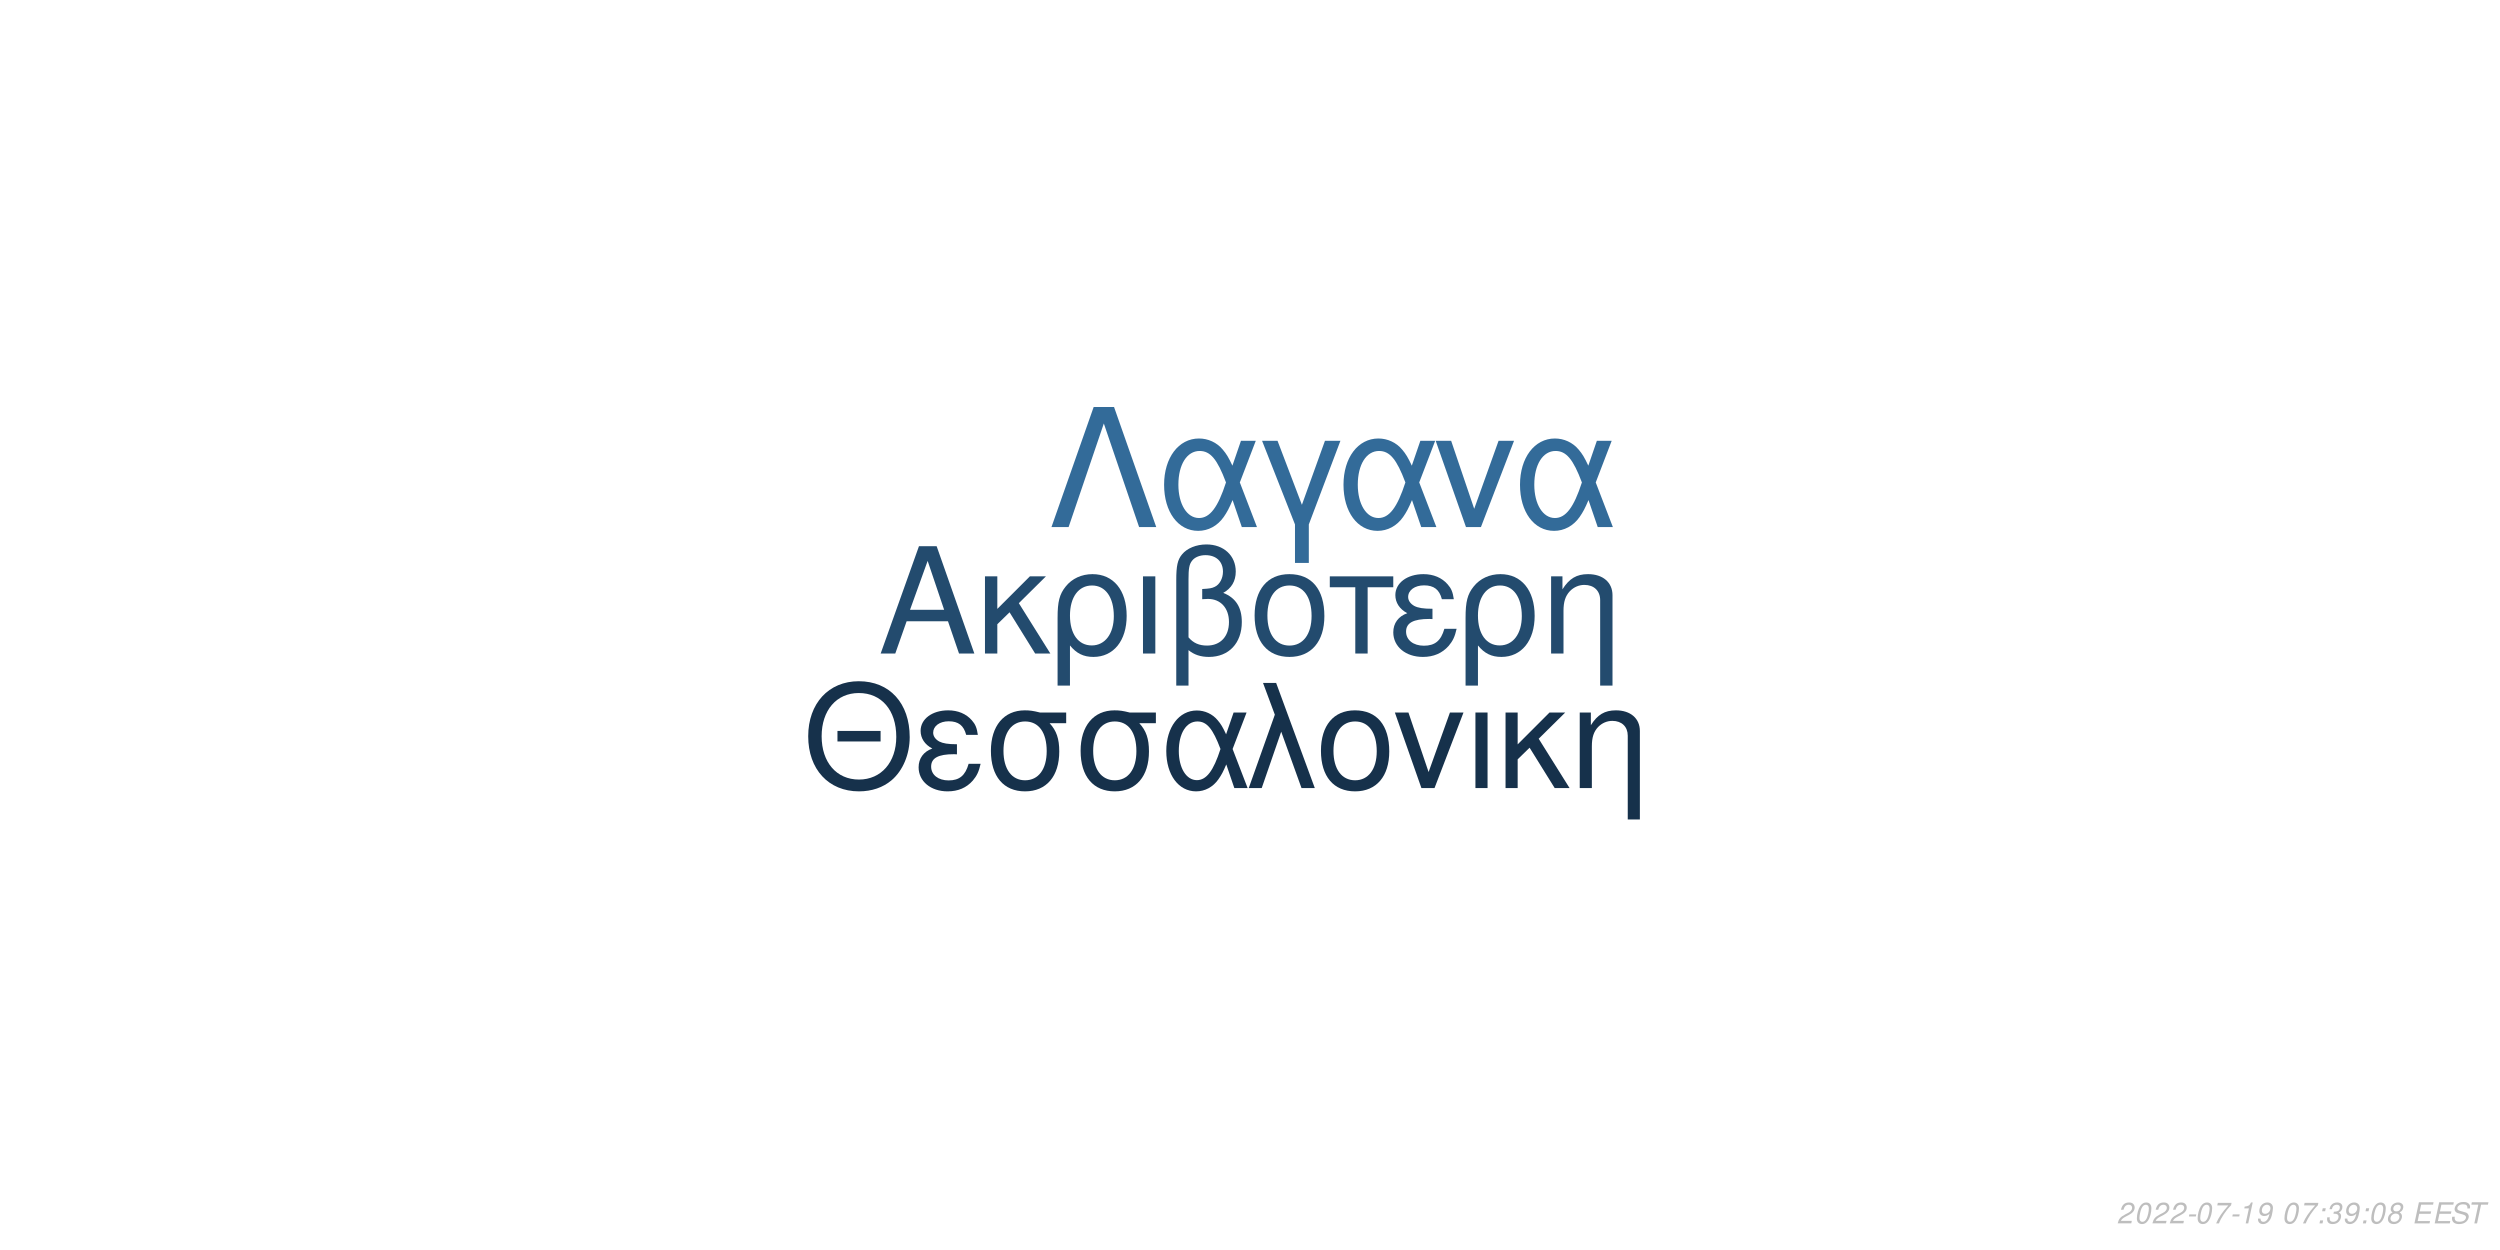
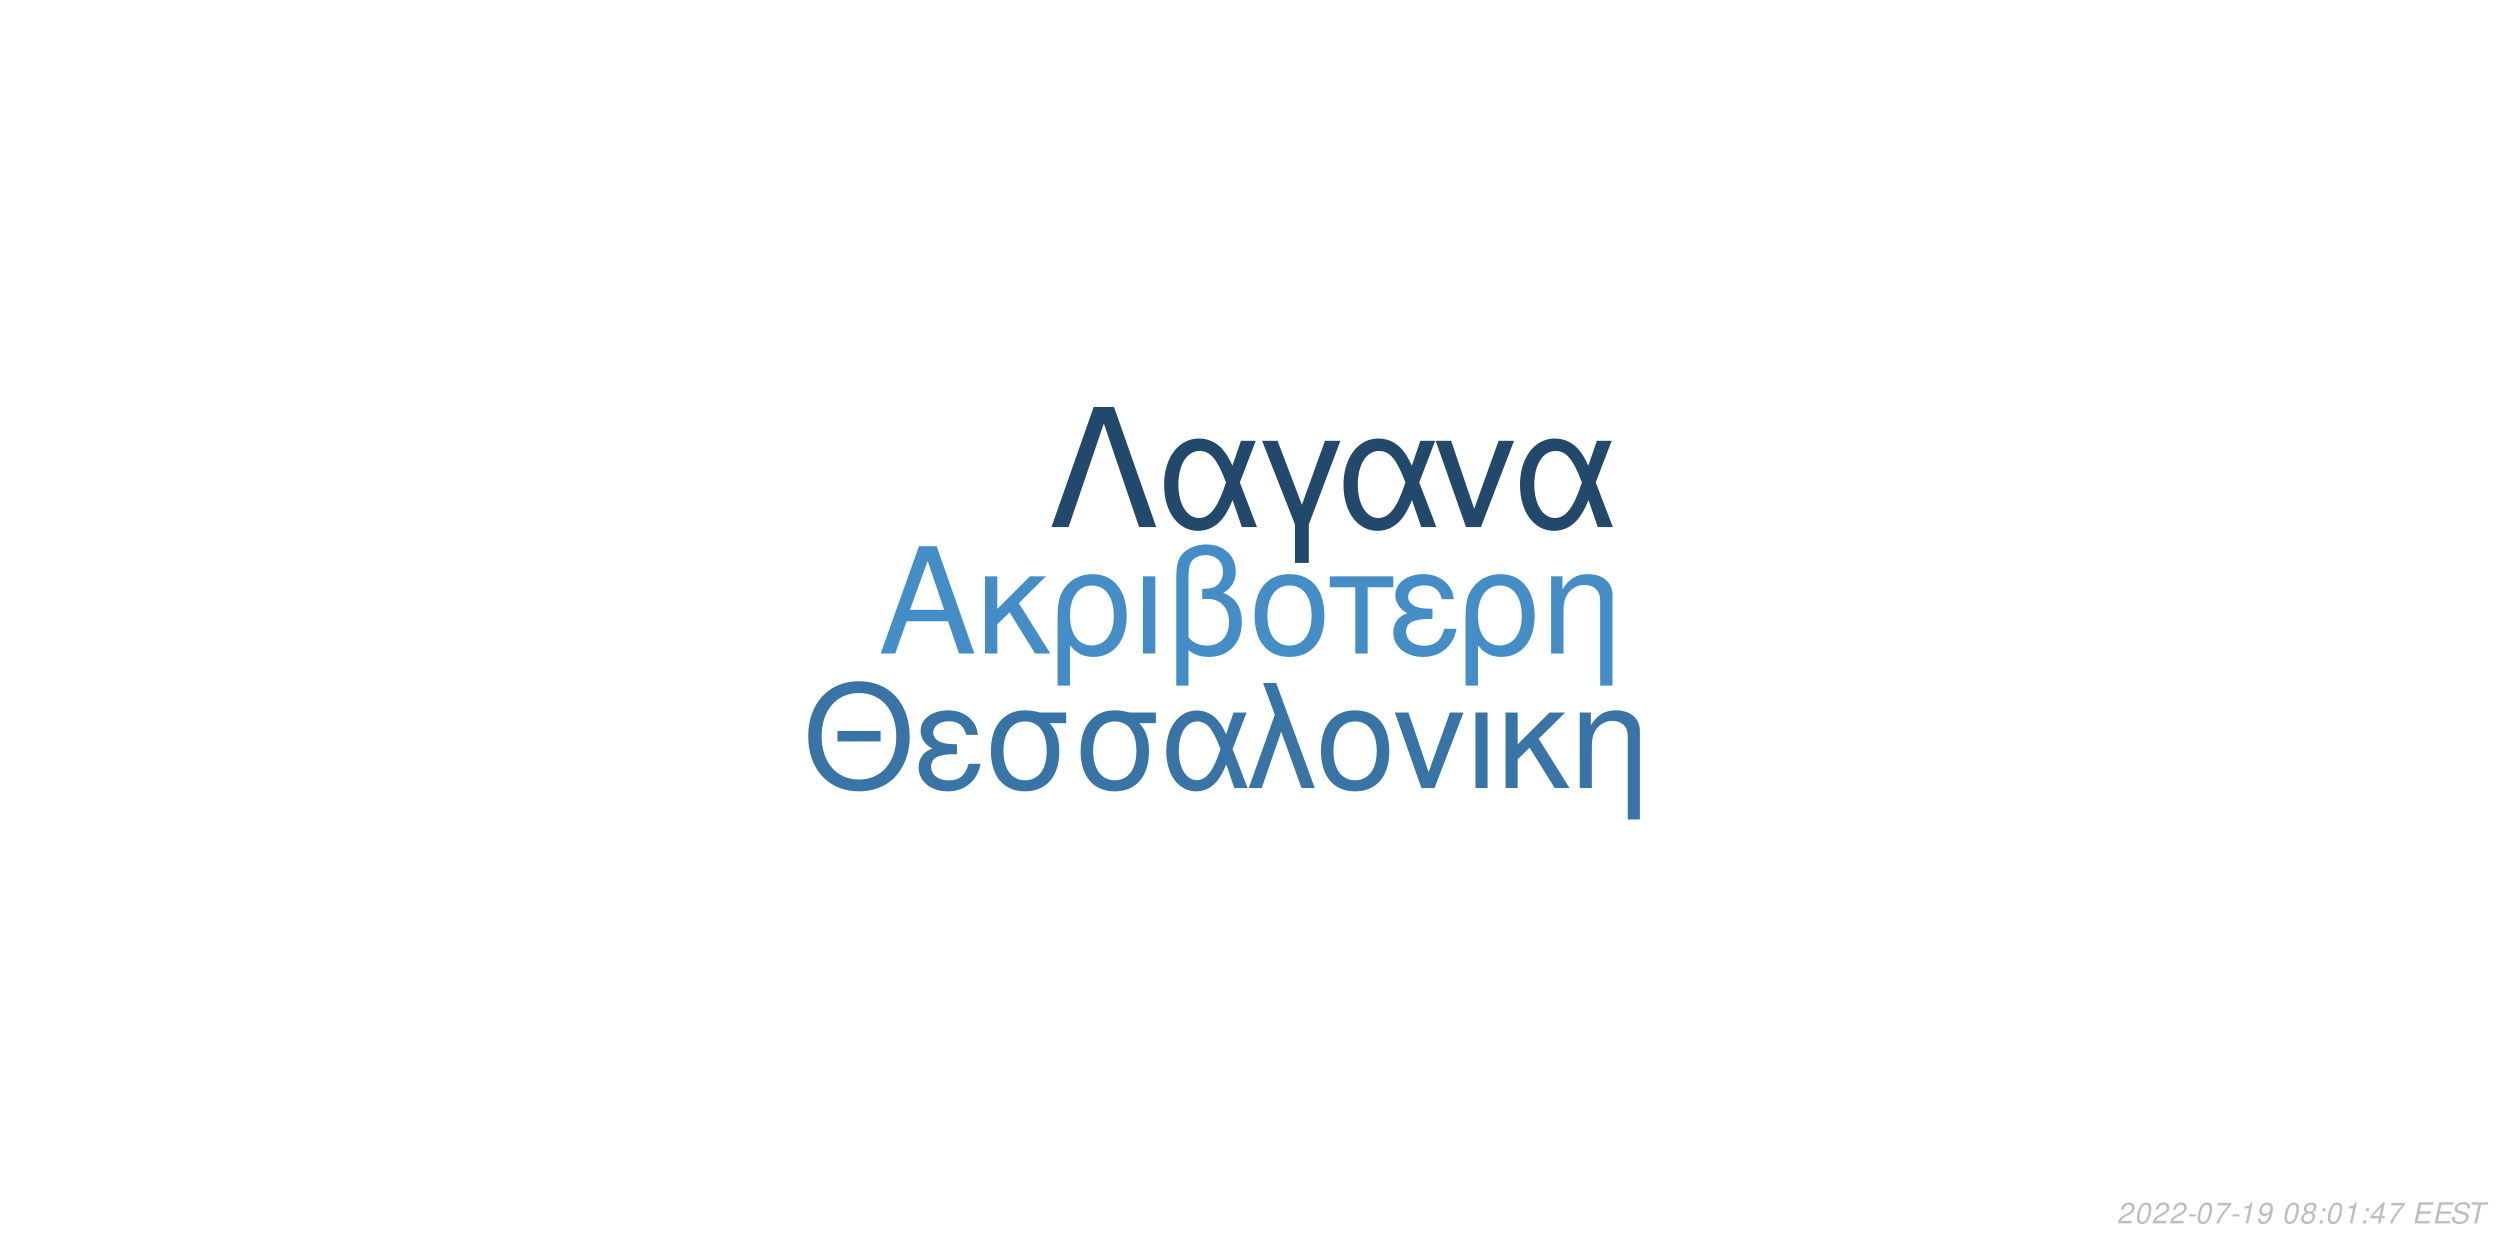
<svg xmlns="http://www.w3.org/2000/svg" xmlns:xlink="http://www.w3.org/1999/xlink" width="864pt" height="432pt" viewBox="0 0 864 432" version="1.1">
  <defs>
    <g>
      <symbol overflow="visible" id="glyph0-0">
        <path style="stroke:none;" d="" />
      </symbol>
      <symbol overflow="visible" id="glyph0-1">
        <path style="stroke:none;" d="M 24.125 -11.141 L 27.938 0 L 33.234 0 L 20.203 -37.094 L 14.094 -37.094 L 0.859 0 L 5.906 0 L 9.828 -11.141 Z M 22.797 -15.109 L 11 -15.109 L 17.094 -32.016 Z M 22.797 -15.109 " />
      </symbol>
      <symbol overflow="visible" id="glyph0-2">
        <path style="stroke:none;" d="M 7.172 -15.422 L 7.172 -26.672 L 2.906 -26.672 L 2.906 0 L 7.172 0 L 7.172 -10.125 L 11.406 -14.25 L 20.25 0 L 25.5 0 L 14.609 -17.406 L 23.969 -26.672 L 18.422 -26.672 Z M 7.172 -15.422 " />
      </symbol>
      <symbol overflow="visible" id="glyph0-3">
        <path style="stroke:none;" d="M 3 11.094 L 7.281 11.094 L 7.281 -2.797 C 9.516 -0.047 11.953 1.172 15.375 1.172 C 22.344 1.172 26.875 -4.422 26.875 -13.031 C 26.875 -21.891 22.297 -27.438 15.062 -27.438 C 11.297 -27.438 7.984 -25.906 5.797 -23.156 C 3.672 -20.516 3 -17.969 3 -12.359 Z M 14.906 -23.516 C 19.547 -23.516 22.438 -19.438 22.438 -12.922 C 22.438 -6.812 19.391 -2.797 14.812 -2.797 C 10.172 -2.797 7.281 -6.766 7.281 -13.125 C 7.281 -19.484 10.234 -23.516 14.906 -23.516 Z M 14.906 -23.516 " />
      </symbol>
      <symbol overflow="visible" id="glyph0-4">
        <path style="stroke:none;" d="M 3.516 0 L 7.781 0 L 7.781 -26.672 L 3.516 -26.672 Z M 3.516 0 " />
      </symbol>
      <symbol overflow="visible" id="glyph0-5">
        <path style="stroke:none;" d="M 4.016 11.094 L 8.25 11.094 L 8.25 -1.172 C 10.172 0.406 12.422 1.172 15.312 1.172 C 22.188 1.172 26.672 -3.609 26.672 -10.891 C 26.672 -15.984 24.578 -19.234 20.25 -20.969 C 23.109 -22.547 24.578 -25.031 24.578 -28.344 C 24.578 -33.844 20.406 -37.703 14.453 -37.703 C 10.938 -37.703 7.734 -36.391 6 -34.25 C 4.484 -32.422 4.016 -30.328 4.016 -25.391 Z M 8.25 -25.656 C 8.25 -29.359 8.5 -30.844 9.469 -32.062 C 10.375 -33.281 12.156 -34 14.094 -34 C 17.812 -34 20.156 -31.812 20.156 -28.297 C 20.156 -25.953 18.984 -23.812 17.297 -23.047 C 16.281 -22.547 15.469 -22.438 12.984 -22.297 L 12.984 -18.781 C 13.734 -18.828 14.344 -18.875 14.969 -18.875 C 19.344 -18.875 22.234 -15.719 22.234 -10.891 C 22.234 -5.906 19.281 -2.75 14.656 -2.75 C 11.953 -2.75 9.922 -3.609 8.25 -5.594 Z M 8.25 -25.656 " />
      </symbol>
      <symbol overflow="visible" id="glyph0-6">
        <path style="stroke:none;" d="M 14.094 -27.438 C 6.562 -27.438 2.094 -22.094 2.094 -13.125 C 2.094 -4.125 6.562 1.172 14.141 1.172 C 21.672 1.172 26.203 -4.172 26.203 -12.922 C 26.203 -22.188 21.828 -27.438 14.094 -27.438 Z M 14.141 -23.516 C 18.938 -23.516 21.781 -19.594 21.781 -12.984 C 21.781 -6.672 18.828 -2.75 14.141 -2.75 C 9.422 -2.75 6.516 -6.672 6.516 -13.125 C 6.516 -19.594 9.422 -23.516 14.141 -23.516 Z M 14.141 -23.516 " />
      </symbol>
      <symbol overflow="visible" id="glyph0-7">
        <path style="stroke:none;" d="M 7.891 0 L 12.156 0 L 12.156 -22.906 L 21.016 -22.906 L 21.016 -26.672 L -0.922 -26.672 L -0.922 -22.906 L 7.891 -22.906 Z M 7.891 0 " />
      </symbol>
      <symbol overflow="visible" id="glyph0-8">
        <path style="stroke:none;" d="M 14.562 -15.469 C 11.344 -15.469 9.562 -15.781 8.297 -16.438 C 6.922 -17.203 6.156 -18.328 6.156 -19.547 C 6.156 -21.891 8.453 -23.562 11.656 -23.562 C 15.062 -23.562 16.953 -22.094 17.812 -18.781 L 21.938 -18.781 C 21.578 -21.266 21.062 -22.5 19.797 -23.922 C 17.812 -26.203 14.906 -27.438 11.453 -27.438 C 5.797 -27.438 1.734 -24.375 1.734 -20.203 C 1.734 -17.609 3.156 -15.375 5.859 -13.938 C 2.797 -12.875 1.016 -10.484 1.016 -7.328 C 1.016 -2.391 5.297 1.172 11.25 1.172 C 14.969 1.172 17.906 -0.109 20.156 -2.641 C 21.578 -4.328 22.297 -5.797 22.906 -8.547 L 18.672 -8.547 C 17.5 -4.422 15.422 -2.703 11.609 -2.703 C 7.938 -2.703 5.438 -4.688 5.438 -7.578 C 5.438 -10.578 7.938 -11.953 13.484 -11.953 C 13.641 -11.953 14.094 -11.953 14.562 -11.906 Z M 14.562 -15.469 " />
      </symbol>
      <symbol overflow="visible" id="glyph0-9">
        <path style="stroke:none;" d="M 3.562 -26.672 L 3.562 0 L 7.844 0 L 7.844 -14.703 C 7.844 -17.906 8.5 -19.891 10.031 -21.531 C 11.406 -22.953 13.188 -23.719 15.062 -23.719 C 18.375 -23.719 20.516 -21.672 20.516 -18.469 L 20.516 11.094 L 24.781 11.094 L 24.781 -20.156 C 24.781 -24.578 21.469 -27.438 16.328 -27.438 C 12.359 -27.438 9.828 -25.906 7.484 -22.188 L 7.484 -26.672 Z M 3.562 -26.672 " />
      </symbol>
      <symbol overflow="visible" id="glyph1-0">
        <path style="stroke:none;" d="" />
      </symbol>
      <symbol overflow="visible" id="glyph1-1">
        <path style="stroke:none;" d="M 26.859 -19.734 L 11.953 -19.734 L 11.953 -16.094 L 26.859 -16.094 Z M 19.328 -36.922 C 8.922 -36.922 1.844 -29.25 1.844 -17.891 C 1.844 -6.484 8.875 1.141 19.391 1.141 C 23.812 1.141 27.703 -0.203 30.641 -2.688 C 34.578 -6.031 36.922 -11.656 36.922 -17.594 C 36.922 -29.297 30 -36.922 19.328 -36.922 Z M 19.328 -32.844 C 27.203 -32.844 32.281 -26.906 32.281 -17.688 C 32.281 -8.922 27.062 -2.938 19.391 -2.938 C 11.609 -2.938 6.484 -8.922 6.484 -17.891 C 6.484 -26.859 11.609 -32.844 19.328 -32.844 Z M 19.328 -32.844 " />
      </symbol>
      <symbol overflow="visible" id="glyph1-2">
        <path style="stroke:none;" d="M 14.25 -15.141 C 11.109 -15.141 9.375 -15.453 8.125 -16.094 C 6.781 -16.844 6.031 -17.938 6.031 -19.141 C 6.031 -21.422 8.266 -23.078 11.406 -23.078 C 14.75 -23.078 16.594 -21.625 17.438 -18.391 L 21.469 -18.391 C 21.125 -20.828 20.625 -22.031 19.391 -23.422 C 17.438 -25.656 14.594 -26.859 11.219 -26.859 C 5.688 -26.859 1.688 -23.875 1.688 -19.781 C 1.688 -17.234 3.094 -15.047 5.734 -13.656 C 2.734 -12.609 1 -10.266 1 -7.172 C 1 -2.344 5.188 1.141 11.016 1.141 C 14.656 1.141 17.547 -0.094 19.734 -2.594 C 21.125 -4.234 21.828 -5.688 22.422 -8.375 L 18.281 -8.375 C 17.141 -4.328 15.094 -2.641 11.359 -2.641 C 7.766 -2.641 5.328 -4.578 5.328 -7.422 C 5.328 -10.359 7.766 -11.703 13.203 -11.703 C 13.359 -11.703 13.797 -11.703 14.25 -11.656 Z M 14.25 -15.141 " />
      </symbol>
      <symbol overflow="visible" id="glyph1-3">
        <path style="stroke:none;" d="M 29 -26.109 L 19.938 -26.109 C 17.594 -26.703 16.438 -26.859 14.703 -26.859 C 7.469 -26.859 2.984 -21.469 2.984 -12.859 C 2.984 -4.031 7.375 1.141 14.797 1.141 C 22.172 1.141 26.609 -4.078 26.609 -12.656 C 26.609 -17.047 25.656 -19.828 23.266 -22.422 L 29 -22.422 Z M 14.797 -23.016 C 19.531 -23.016 22.266 -19.234 22.266 -12.75 C 22.266 -6.531 19.438 -2.688 14.797 -2.688 C 10.172 -2.688 7.328 -6.531 7.328 -12.859 C 7.328 -19.188 10.172 -23.016 14.797 -23.016 Z M 14.797 -23.016 " />
      </symbol>
      <symbol overflow="visible" id="glyph1-4">
        <path style="stroke:none;" d="M 29.344 -26.109 L 24.859 -26.109 L 22.266 -18.578 C 21.125 -21.031 20.484 -22.125 19.328 -23.469 C 17.547 -25.609 14.906 -26.812 12.156 -26.812 C 5.984 -26.812 1.594 -20.984 1.594 -12.812 C 1.594 -4.578 5.828 1.141 11.906 1.141 C 14.953 1.141 17.734 -0.344 19.625 -3.047 C 20.672 -4.531 21.281 -5.688 22.328 -8.172 L 25.109 0 L 29.703 0 L 24.516 -13.5 Z M 20.328 -13.5 C 17.891 -5.922 15.453 -2.734 12.156 -2.734 C 8.516 -2.734 5.922 -6.922 5.922 -12.812 C 5.922 -18.938 8.516 -23.016 12.359 -23.016 C 15.594 -23.016 17.688 -20.531 20.328 -13.5 Z M 20.328 -13.5 " />
      </symbol>
      <symbol overflow="visible" id="glyph1-5">
        <path style="stroke:none;" d="M 1.094 0 L 5.578 0 L 12.312 -19.484 L 19.328 0 L 23.922 0 L 10.562 -36.328 L 6.031 -36.328 L 10.109 -25.359 Z M 1.094 0 " />
      </symbol>
      <symbol overflow="visible" id="glyph1-6">
        <path style="stroke:none;" d="M 13.797 -26.859 C 6.422 -26.859 2.047 -21.625 2.047 -12.859 C 2.047 -4.031 6.422 1.141 13.859 1.141 C 21.234 1.141 25.656 -4.078 25.656 -12.656 C 25.656 -21.719 21.375 -26.859 13.797 -26.859 Z M 13.859 -23.016 C 18.531 -23.016 21.328 -19.188 21.328 -12.703 C 21.328 -6.531 18.438 -2.688 13.859 -2.688 C 9.219 -2.688 6.375 -6.531 6.375 -12.859 C 6.375 -19.188 9.219 -23.016 13.859 -23.016 Z M 13.859 -23.016 " />
      </symbol>
      <symbol overflow="visible" id="glyph1-7">
        <path style="stroke:none;" d="M 14.297 0 L 24.312 -26.109 L 19.625 -26.109 L 12.25 -5.531 L 5.281 -26.109 L 0.594 -26.109 L 9.766 0 Z M 14.297 0 " />
      </symbol>
      <symbol overflow="visible" id="glyph1-8">
        <path style="stroke:none;" d="M 3.438 0 L 7.625 0 L 7.625 -26.109 L 3.438 -26.109 Z M 3.438 0 " />
      </symbol>
      <symbol overflow="visible" id="glyph1-9">
        <path style="stroke:none;" d="M 7.031 -15.094 L 7.031 -26.109 L 2.844 -26.109 L 2.844 0 L 7.031 0 L 7.031 -9.922 L 11.156 -13.953 L 19.828 0 L 24.969 0 L 14.297 -17.047 L 23.469 -26.109 L 18.031 -26.109 Z M 7.031 -15.094 " />
      </symbol>
      <symbol overflow="visible" id="glyph1-10">
        <path style="stroke:none;" d="M 3.484 -26.109 L 3.484 0 L 7.672 0 L 7.672 -14.406 C 7.672 -17.547 8.328 -19.484 9.812 -21.078 C 11.156 -22.469 12.906 -23.219 14.75 -23.219 C 17.984 -23.219 20.078 -21.234 20.078 -18.094 L 20.078 10.859 L 24.266 10.859 L 24.266 -19.734 C 24.266 -24.062 21.031 -26.859 16 -26.859 C 12.109 -26.859 9.609 -25.359 7.328 -21.719 L 7.328 -26.109 Z M 3.484 -26.109 " />
      </symbol>
      <symbol overflow="visible" id="glyph2-0">
        <path style="stroke:none;" d="" />
      </symbol>
      <symbol overflow="visible" id="glyph2-1">
        <path style="stroke:none;" d="M 22.531 -41.484 L 15.484 -41.484 L 0.906 0 L 6.828 0 L 19 -35.797 L 31.188 0 L 37.109 0 Z M 22.531 -41.484 " />
      </symbol>
      <symbol overflow="visible" id="glyph2-2">
        <path style="stroke:none;" d="M 33.516 -29.812 L 28.391 -29.812 L 25.438 -21.219 C 24.125 -24.016 23.391 -25.266 22.078 -26.797 C 20.031 -29.25 17.016 -30.609 13.891 -30.609 C 6.828 -30.609 1.828 -23.953 1.828 -14.625 C 1.828 -5.234 6.656 1.312 13.594 1.312 C 17.078 1.312 20.266 -0.391 22.422 -3.469 C 23.609 -5.172 24.297 -6.484 25.5 -9.328 L 28.688 0 L 33.922 0 L 28 -15.422 Z M 23.219 -15.422 C 20.422 -6.766 17.641 -3.125 13.891 -3.125 C 9.734 -3.125 6.766 -7.906 6.766 -14.625 C 6.766 -21.625 9.734 -26.297 14.109 -26.297 C 17.812 -26.297 20.203 -23.453 23.219 -15.422 Z M 23.219 -15.422 " />
      </symbol>
      <symbol overflow="visible" id="glyph2-3">
        <path style="stroke:none;" d="M 12.062 12.406 L 16.844 12.406 L 16.844 -0.906 L 27.766 -29.812 L 22.422 -29.812 L 14.453 -7.688 L 6.031 -29.812 L 0.688 -29.812 L 12.062 -0.906 Z M 12.062 12.406 " />
      </symbol>
      <symbol overflow="visible" id="glyph2-4">
        <path style="stroke:none;" d="M 16.328 0 L 27.766 -29.812 L 22.422 -29.812 L 14 -6.312 L 6.031 -29.812 L 0.688 -29.812 L 11.156 0 Z M 16.328 0 " />
      </symbol>
      <symbol overflow="visible" id="glyph3-0">
        <path style="stroke:none;" d="" />
      </symbol>
      <symbol overflow="visible" id="glyph3-1">
        <path style="stroke:none;" d="M 5.234 -0.875 L 1.469 -0.875 C 1.641 -1.375 2.203 -1.891 3.109 -2.344 L 4.234 -2.938 C 5.562 -3.625 6.219 -4.469 6.219 -5.484 C 6.219 -5.938 6.062 -6.359 5.797 -6.656 C 5.469 -7.047 4.984 -7.234 4.312 -7.234 C 2.766 -7.234 1.891 -6.453 1.484 -4.734 L 2.375 -4.734 C 2.484 -5.188 2.609 -5.484 2.797 -5.75 C 3.094 -6.203 3.609 -6.453 4.188 -6.453 C 4.891 -6.453 5.344 -6.031 5.344 -5.375 C 5.344 -4.703 4.859 -4.094 4.016 -3.656 L 2.984 -3.125 C 1.234 -2.188 0.797 -1.656 0.344 -0.016 L 5.047 -0.016 Z M 5.234 -0.875 " />
      </symbol>
      <symbol overflow="visible" id="glyph3-2">
        <path style="stroke:none;" d="M 4.203 -7.234 C 3.375 -7.234 2.688 -6.812 2.125 -5.984 C 1.484 -5.047 0.984 -3.188 0.984 -1.734 C 0.984 -1.109 1.172 -0.562 1.484 -0.266 C 1.797 0.047 2.281 0.234 2.766 0.234 C 3.625 0.234 4.281 -0.156 4.859 -1.016 C 5.516 -1.953 6 -3.797 6 -5.266 C 6 -6.5 5.328 -7.234 4.203 -7.234 Z M 4.094 -6.453 C 4.734 -6.453 5.125 -5.984 5.125 -5.156 C 5.125 -4.203 4.781 -2.625 4.406 -1.812 C 3.984 -0.938 3.516 -0.547 2.875 -0.547 C 2.25 -0.547 1.875 -1.031 1.875 -1.828 C 1.875 -2.797 2.203 -4.344 2.594 -5.203 C 2.984 -6.047 3.453 -6.453 4.094 -6.453 Z M 4.094 -6.453 " />
      </symbol>
      <symbol overflow="visible" id="glyph3-3">
        <path style="stroke:none;" d="M 3.516 -3.125 L 1.125 -3.125 L 0.969 -2.406 L 3.359 -2.406 Z M 3.516 -3.125 " />
      </symbol>
      <symbol overflow="visible" id="glyph3-4">
        <path style="stroke:none;" d="M 6.703 -7.094 L 1.953 -7.094 L 1.766 -6.219 L 5.594 -6.219 C 3.344 -3.688 2.266 -2.109 1.375 0 L 2.344 0 C 3.031 -1.906 4.828 -4.594 6.547 -6.281 Z M 6.703 -7.094 " />
      </symbol>
      <symbol overflow="visible" id="glyph3-5">
        <path style="stroke:none;" d="M 3.703 -5.188 L 2.594 0 L 3.469 0 L 5.016 -7.234 L 4.438 -7.234 C 3.906 -6.156 3.688 -6.016 2.234 -5.812 L 2.109 -5.188 Z M 3.703 -5.188 " />
      </symbol>
      <symbol overflow="visible" id="glyph3-6">
        <path style="stroke:none;" d="M 0.844 -1.656 C 0.844 -1.547 0.844 -1.438 0.844 -1.375 C 0.844 -0.406 1.531 0.234 2.578 0.234 C 3.203 0.234 3.766 0.016 4.297 -0.438 C 4.938 -1 5.312 -1.656 5.594 -2.719 C 5.844 -3.672 6.016 -4.766 6.016 -5.375 C 6.016 -5.844 5.844 -6.328 5.547 -6.656 C 5.203 -7.031 4.703 -7.234 4.062 -7.234 C 2.516 -7.234 1.297 -5.938 1.297 -4.266 C 1.297 -3.203 1.984 -2.547 3.047 -2.547 C 3.484 -2.547 3.953 -2.672 4.281 -2.891 C 4.406 -2.984 4.547 -3.078 4.828 -3.344 C 4.438 -1.484 3.703 -0.547 2.703 -0.547 C 2.109 -0.547 1.719 -0.938 1.719 -1.547 L 1.719 -1.656 Z M 3.953 -6.453 C 4.625 -6.453 5.141 -5.953 5.141 -5.281 C 5.141 -4.188 4.312 -3.312 3.297 -3.312 C 2.594 -3.312 2.172 -3.734 2.172 -4.453 C 2.172 -5.562 2.984 -6.453 3.953 -6.453 Z M 3.953 -6.453 " />
      </symbol>
      <symbol overflow="visible" id="glyph3-7">
        <path style="stroke:none;" d="" />
      </symbol>
      <symbol overflow="visible" id="glyph3-8">
+         <path style="stroke:none;" d="M 4.766 -3.797 C 5.078 -3.969 5.234 -4.078 5.438 -4.234 C 5.812 -4.594 6.062 -5.172 6.062 -5.734 C 6.062 -6.625 5.344 -7.234 4.266 -7.234 C 2.812 -7.234 1.703 -6.219 1.703 -4.875 C 1.703 -4.406 1.875 -4.125 2.359 -3.812 C 1.297 -3.312 0.75 -2.516 0.75 -1.469 C 0.75 -0.438 1.547 0.234 2.812 0.234 C 3.656 0.234 4.359 -0.094 4.938 -0.734 C 5.359 -1.234 5.609 -1.859 5.609 -2.438 C 5.609 -3.047 5.312 -3.516 4.766 -3.797 Z M 4.109 -6.453 C 4.797 -6.453 5.188 -6.125 5.188 -5.578 C 5.188 -5.266 5.062 -4.922 4.859 -4.672 C 4.562 -4.312 4.188 -4.156 3.656 -4.156 C 2.984 -4.156 2.594 -4.453 2.594 -4.984 C 2.594 -5.859 3.203 -6.453 4.109 -6.453 Z M 3.453 -3.406 C 4.234 -3.406 4.734 -2.984 4.734 -2.312 C 4.734 -1.312 3.922 -0.547 2.875 -0.547 C 2.125 -0.547 1.625 -0.969 1.625 -1.625 C 1.625 -2.609 2.438 -3.406 3.453 -3.406 Z M 3.453 -3.406 " />
+       </symbol>
+       <symbol overflow="visible" id="glyph3-9">
        <path style="stroke:none;" d="M 2.359 -1.031 L 1.312 -1.031 L 1.094 0 L 2.141 0 Z M 3.266 -5.234 L 2.219 -5.234 L 2 -4.203 L 3.047 -4.203 Z M 3.266 -5.234 " />
      </symbol>
-       <symbol overflow="visible" id="glyph3-9">
-         <path style="stroke:none;" d="M 2.922 -3.312 C 3.125 -3.344 3.234 -3.344 3.375 -3.344 C 4.203 -3.344 4.688 -3 4.688 -2.406 C 4.688 -1.312 3.906 -0.547 2.781 -0.547 C 2.047 -0.547 1.594 -0.938 1.594 -1.562 C 1.594 -1.719 1.609 -1.844 1.656 -2.094 L 0.766 -2.094 C 0.734 -1.797 0.719 -1.641 0.719 -1.469 C 0.719 -0.375 1.406 0.234 2.641 0.234 C 3.547 0.234 4.297 -0.078 4.812 -0.656 C 5.266 -1.156 5.562 -1.875 5.562 -2.547 C 5.562 -3.125 5.344 -3.453 4.797 -3.734 C 5.641 -4.234 6.016 -4.844 6.016 -5.734 C 6.016 -6.656 5.312 -7.234 4.203 -7.234 C 3.375 -7.234 2.672 -6.938 2.188 -6.375 C 1.891 -6.031 1.703 -5.641 1.516 -4.906 L 2.391 -4.906 C 2.5 -5.359 2.594 -5.594 2.734 -5.812 C 3.047 -6.234 3.516 -6.453 4.078 -6.453 C 4.734 -6.453 5.141 -6.125 5.141 -5.578 C 5.141 -5.188 5.016 -4.797 4.797 -4.547 C 4.516 -4.234 4 -4.062 3.266 -4.062 L 3.078 -4.062 Z M 2.922 -3.312 " />
-       </symbol>
      <symbol overflow="visible" id="glyph3-10">
-         <path style="stroke:none;" d="M 4.766 -3.797 C 5.078 -3.969 5.234 -4.078 5.438 -4.234 C 5.812 -4.594 6.062 -5.172 6.062 -5.734 C 6.062 -6.625 5.344 -7.234 4.266 -7.234 C 2.812 -7.234 1.703 -6.219 1.703 -4.875 C 1.703 -4.406 1.875 -4.125 2.359 -3.812 C 1.297 -3.312 0.75 -2.516 0.75 -1.469 C 0.75 -0.438 1.547 0.234 2.812 0.234 C 3.656 0.234 4.359 -0.094 4.938 -0.734 C 5.359 -1.234 5.609 -1.859 5.609 -2.438 C 5.609 -3.047 5.312 -3.516 4.766 -3.797 Z M 4.109 -6.453 C 4.797 -6.453 5.188 -6.125 5.188 -5.578 C 5.188 -5.266 5.062 -4.922 4.859 -4.672 C 4.562 -4.312 4.188 -4.156 3.656 -4.156 C 2.984 -4.156 2.594 -4.453 2.594 -4.984 C 2.594 -5.859 3.203 -6.453 4.109 -6.453 Z M 3.453 -3.406 C 4.234 -3.406 4.734 -2.984 4.734 -2.312 C 4.734 -1.312 3.922 -0.547 2.875 -0.547 C 2.125 -0.547 1.625 -0.969 1.625 -1.625 C 1.625 -2.609 2.438 -3.406 3.453 -3.406 Z M 3.453 -3.406 " />
+         <path style="stroke:none;" d="M 3.625 -1.75 L 3.266 0 L 4.141 0 L 4.516 -1.75 L 5.562 -1.75 L 5.734 -2.531 L 4.688 -2.531 L 5.688 -7.234 L 5.016 -7.234 L 0.844 -2.672 L 0.641 -1.75 Z M 3.797 -2.531 L 1.594 -2.531 L 4.469 -5.703 Z M 3.797 -2.531 " />
      </symbol>
      <symbol overflow="visible" id="glyph3-11">
        <path style="stroke:none;" d="M 2.547 -3.312 L 6.5 -3.312 L 6.688 -4.141 L 2.719 -4.141 L 3.219 -6.469 L 7.344 -6.469 L 7.516 -7.297 L 2.453 -7.297 L 0.906 0 L 6.125 0 L 6.297 -0.812 L 2.016 -0.812 Z M 2.547 -3.312 " />
      </symbol>
      <symbol overflow="visible" id="glyph3-12">
        <path style="stroke:none;" d="M 7.062 -5.156 C 7.125 -5.438 7.141 -5.562 7.141 -5.703 C 7.141 -6.156 6.938 -6.594 6.594 -6.891 C 6.188 -7.25 5.656 -7.406 4.875 -7.406 C 3.844 -7.406 3.047 -7.125 2.5 -6.562 C 2.094 -6.141 1.781 -5.438 1.781 -4.922 C 1.781 -4.297 2.219 -3.766 2.891 -3.562 L 4.594 -3.094 C 5.406 -2.859 5.734 -2.578 5.734 -2.094 C 5.734 -1.781 5.547 -1.406 5.266 -1.141 C 4.844 -0.766 4.266 -0.578 3.453 -0.578 C 2.328 -0.578 1.812 -0.984 1.812 -1.906 C 1.812 -2.047 1.812 -2.125 1.844 -2.312 L 0.984 -2.312 C 0.906 -2.062 0.891 -1.906 0.891 -1.688 C 0.891 -0.484 1.797 0.234 3.297 0.234 C 4.359 0.234 5.234 -0.062 5.812 -0.609 C 6.344 -1.078 6.688 -1.797 6.688 -2.375 C 6.688 -2.641 6.609 -2.906 6.453 -3.156 C 6.234 -3.5 5.938 -3.703 5.469 -3.828 L 3.75 -4.312 C 2.984 -4.547 2.734 -4.734 2.734 -5.188 C 2.734 -5.547 2.875 -5.844 3.188 -6.109 C 3.547 -6.438 4.031 -6.594 4.703 -6.594 C 5.266 -6.594 5.688 -6.484 5.906 -6.297 C 6.094 -6.125 6.219 -5.797 6.219 -5.516 C 6.219 -5.422 6.203 -5.344 6.188 -5.156 Z M 7.062 -5.156 " />
      </symbol>
      <symbol overflow="visible" id="glyph3-13">
        <path style="stroke:none;" d="M 4.938 -6.469 L 7.312 -6.469 L 7.484 -7.297 L 1.75 -7.297 L 1.578 -6.469 L 3.984 -6.469 L 2.609 0 L 3.547 0 Z M 4.938 -6.469 " />
      </symbol>
    </g>
  </defs>
  <g id="surface1">
    <rect x="0" y="0" width="864" height="432" style="fill:rgb(100%,100%,100%);fill-opacity:1;stroke:none;" />
-     <g style="fill:rgb(13.725%,29.412%,43.137%);fill-opacity:1;">
+     <g style="fill:rgb(26.667%,55.294%,78.039%);fill-opacity:1;">
      <use xlink:href="#glyph0-1" x="303.5" y="225.861" />
      <use xlink:href="#glyph0-2" x="337.5" y="225.861" />
      <use xlink:href="#glyph0-3" x="362.5" y="225.861" />
      <use xlink:href="#glyph0-4" x="391.5" y="225.861" />
      <use xlink:href="#glyph0-5" x="402.5" y="225.861" />
      <use xlink:href="#glyph0-6" x="431.5" y="225.861" />
      <use xlink:href="#glyph0-7" x="460.5" y="225.861" />
      <use xlink:href="#glyph0-8" x="480.5" y="225.861" />
      <use xlink:href="#glyph0-3" x="503.5" y="225.861" />
      <use xlink:href="#glyph0-9" x="532.5" y="225.861" />
    </g>
-     <g style="fill:rgb(8.627%,19.216%,29.412%);fill-opacity:1;">
+     <g style="fill:rgb(21.961%,45.49%,64.706%);fill-opacity:1;">
      <use xlink:href="#glyph1-1" x="277.473" y="272.354" />
      <use xlink:href="#glyph1-2" x="316.473" y="272.354" />
      <use xlink:href="#glyph1-3" x="339.473" y="272.354" />
      <use xlink:href="#glyph1-3" x="370.473" y="272.354" />
      <use xlink:href="#glyph1-4" x="401.473" y="272.354" />
      <use xlink:href="#glyph1-5" x="430.473" y="272.354" />
      <use xlink:href="#glyph1-6" x="454.473" y="272.354" />
      <use xlink:href="#glyph1-7" x="481.473" y="272.354" />
      <use xlink:href="#glyph1-8" x="506.473" y="272.354" />
      <use xlink:href="#glyph1-9" x="517.473" y="272.354" />
      <use xlink:href="#glyph1-10" x="542.473" y="272.354" />
    </g>
-     <g style="fill:rgb(20%,41.961%,60%);fill-opacity:1;">
+     <g style="fill:rgb(13.333%,28.627%,41.961%);fill-opacity:1;">
      <use xlink:href="#glyph2-1" x="362.484" y="182.152" />
      <use xlink:href="#glyph2-2" x="400.484" y="182.152" />
      <use xlink:href="#glyph2-3" x="435.484" y="182.152" />
      <use xlink:href="#glyph2-2" x="462.484" y="182.152" />
      <use xlink:href="#glyph2-4" x="495.484" y="182.152" />
      <use xlink:href="#glyph2-2" x="523.484" y="182.152" />
    </g>
    <g style="fill:rgb(74.51%,74.51%,74.51%);fill-opacity:1;">
      <use xlink:href="#glyph3-1" x="731.52" y="422.81" />
      <use xlink:href="#glyph3-2" x="737.52" y="422.81" />
      <use xlink:href="#glyph3-1" x="743.52" y="422.81" />
      <use xlink:href="#glyph3-1" x="749.52" y="422.81" />
      <use xlink:href="#glyph3-3" x="755.52" y="422.81" />
      <use xlink:href="#glyph3-2" x="758.52" y="422.81" />
      <use xlink:href="#glyph3-4" x="764.52" y="422.81" />
      <use xlink:href="#glyph3-3" x="770.52" y="422.81" />
      <use xlink:href="#glyph3-5" x="773.52" y="422.81" />
      <use xlink:href="#glyph3-6" x="779.52" y="422.81" />
      <use xlink:href="#glyph3-7" x="785.52" y="422.81" />
      <use xlink:href="#glyph3-2" x="788.52" y="422.81" />
-       <use xlink:href="#glyph3-4" x="794.52" y="422.81" />
-       <use xlink:href="#glyph3-8" x="800.52" y="422.81" />
-       <use xlink:href="#glyph3-9" x="803.52" y="422.81" />
-       <use xlink:href="#glyph3-6" x="809.52" y="422.81" />
-       <use xlink:href="#glyph3-8" x="815.52" y="422.81" />
-       <use xlink:href="#glyph3-2" x="818.52" y="422.81" />
-       <use xlink:href="#glyph3-10" x="824.52" y="422.81" />
+       <use xlink:href="#glyph3-8" x="794.52" y="422.81" />
+       <use xlink:href="#glyph3-9" x="800.52" y="422.81" />
+       <use xlink:href="#glyph3-2" x="803.52" y="422.81" />
+       <use xlink:href="#glyph3-5" x="809.52" y="422.81" />
+       <use xlink:href="#glyph3-9" x="815.52" y="422.81" />
+       <use xlink:href="#glyph3-10" x="818.52" y="422.81" />
+       <use xlink:href="#glyph3-4" x="824.52" y="422.81" />
      <use xlink:href="#glyph3-7" x="830.52" y="422.81" />
      <use xlink:href="#glyph3-11" x="833.52" y="422.81" />
      <use xlink:href="#glyph3-11" x="840.52" y="422.81" />
      <use xlink:href="#glyph3-12" x="846.52" y="422.81" />
      <use xlink:href="#glyph3-13" x="852.52" y="422.81" />
    </g>
  </g>
</svg>
